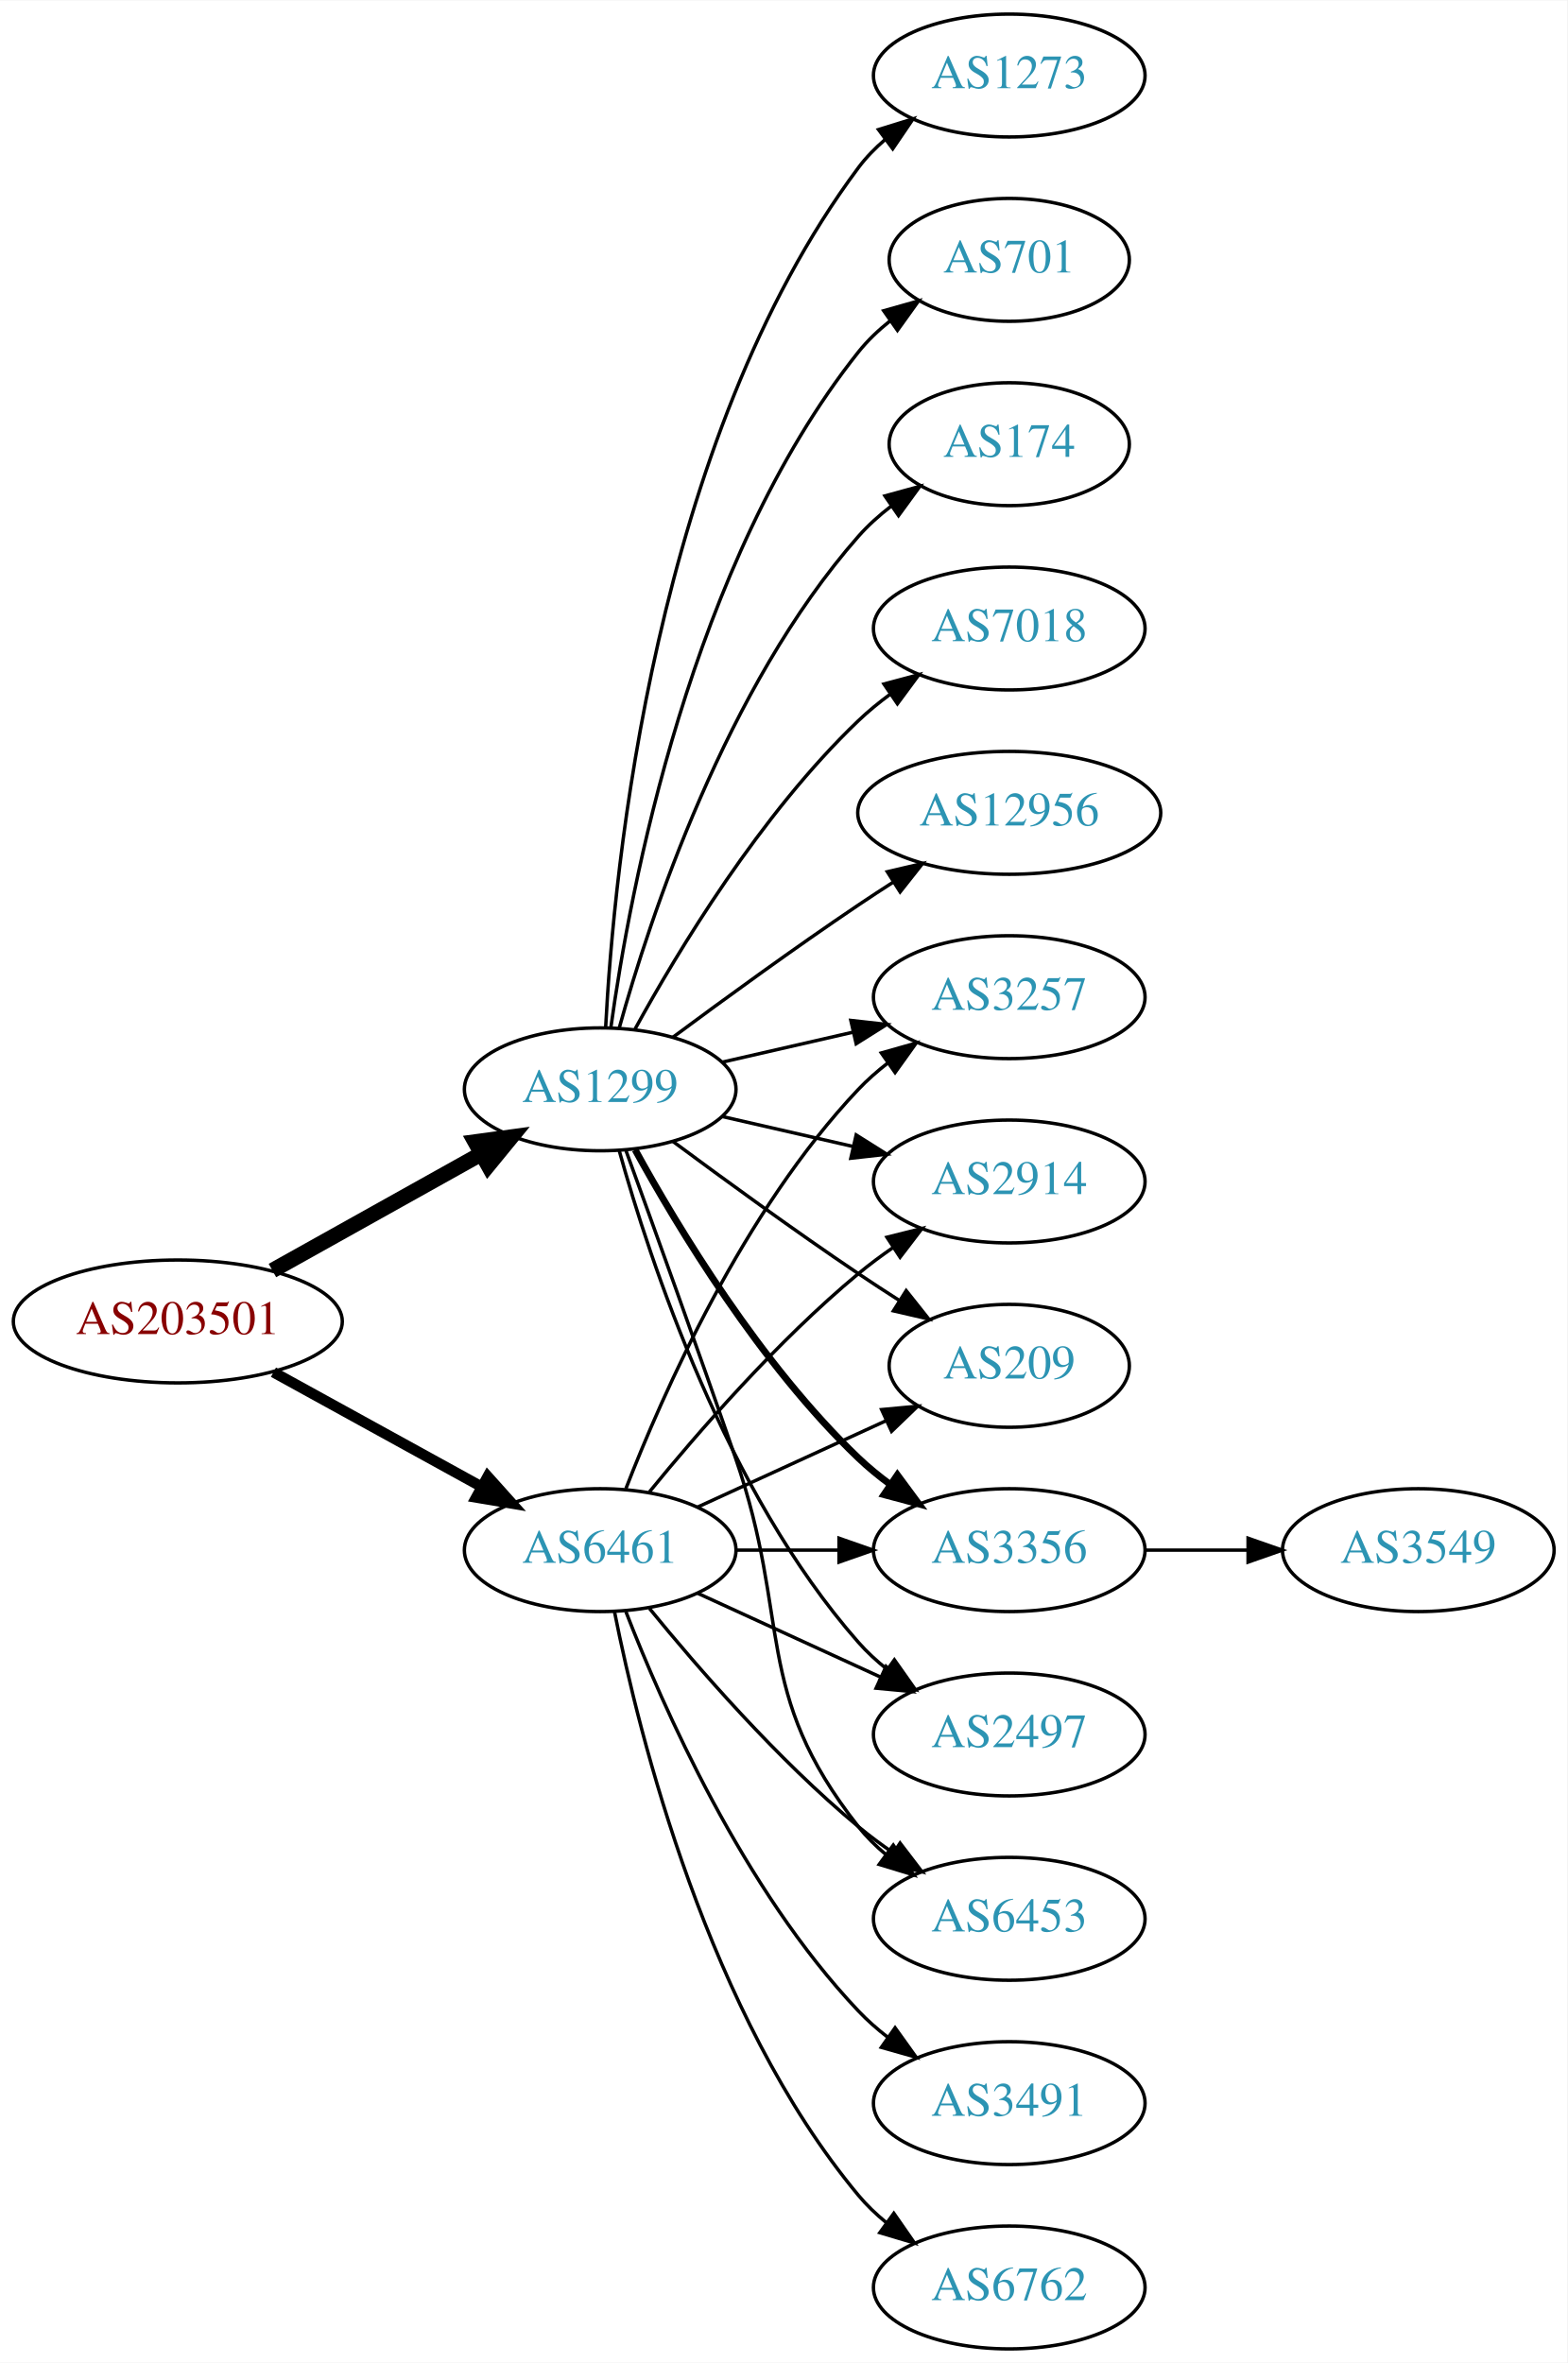
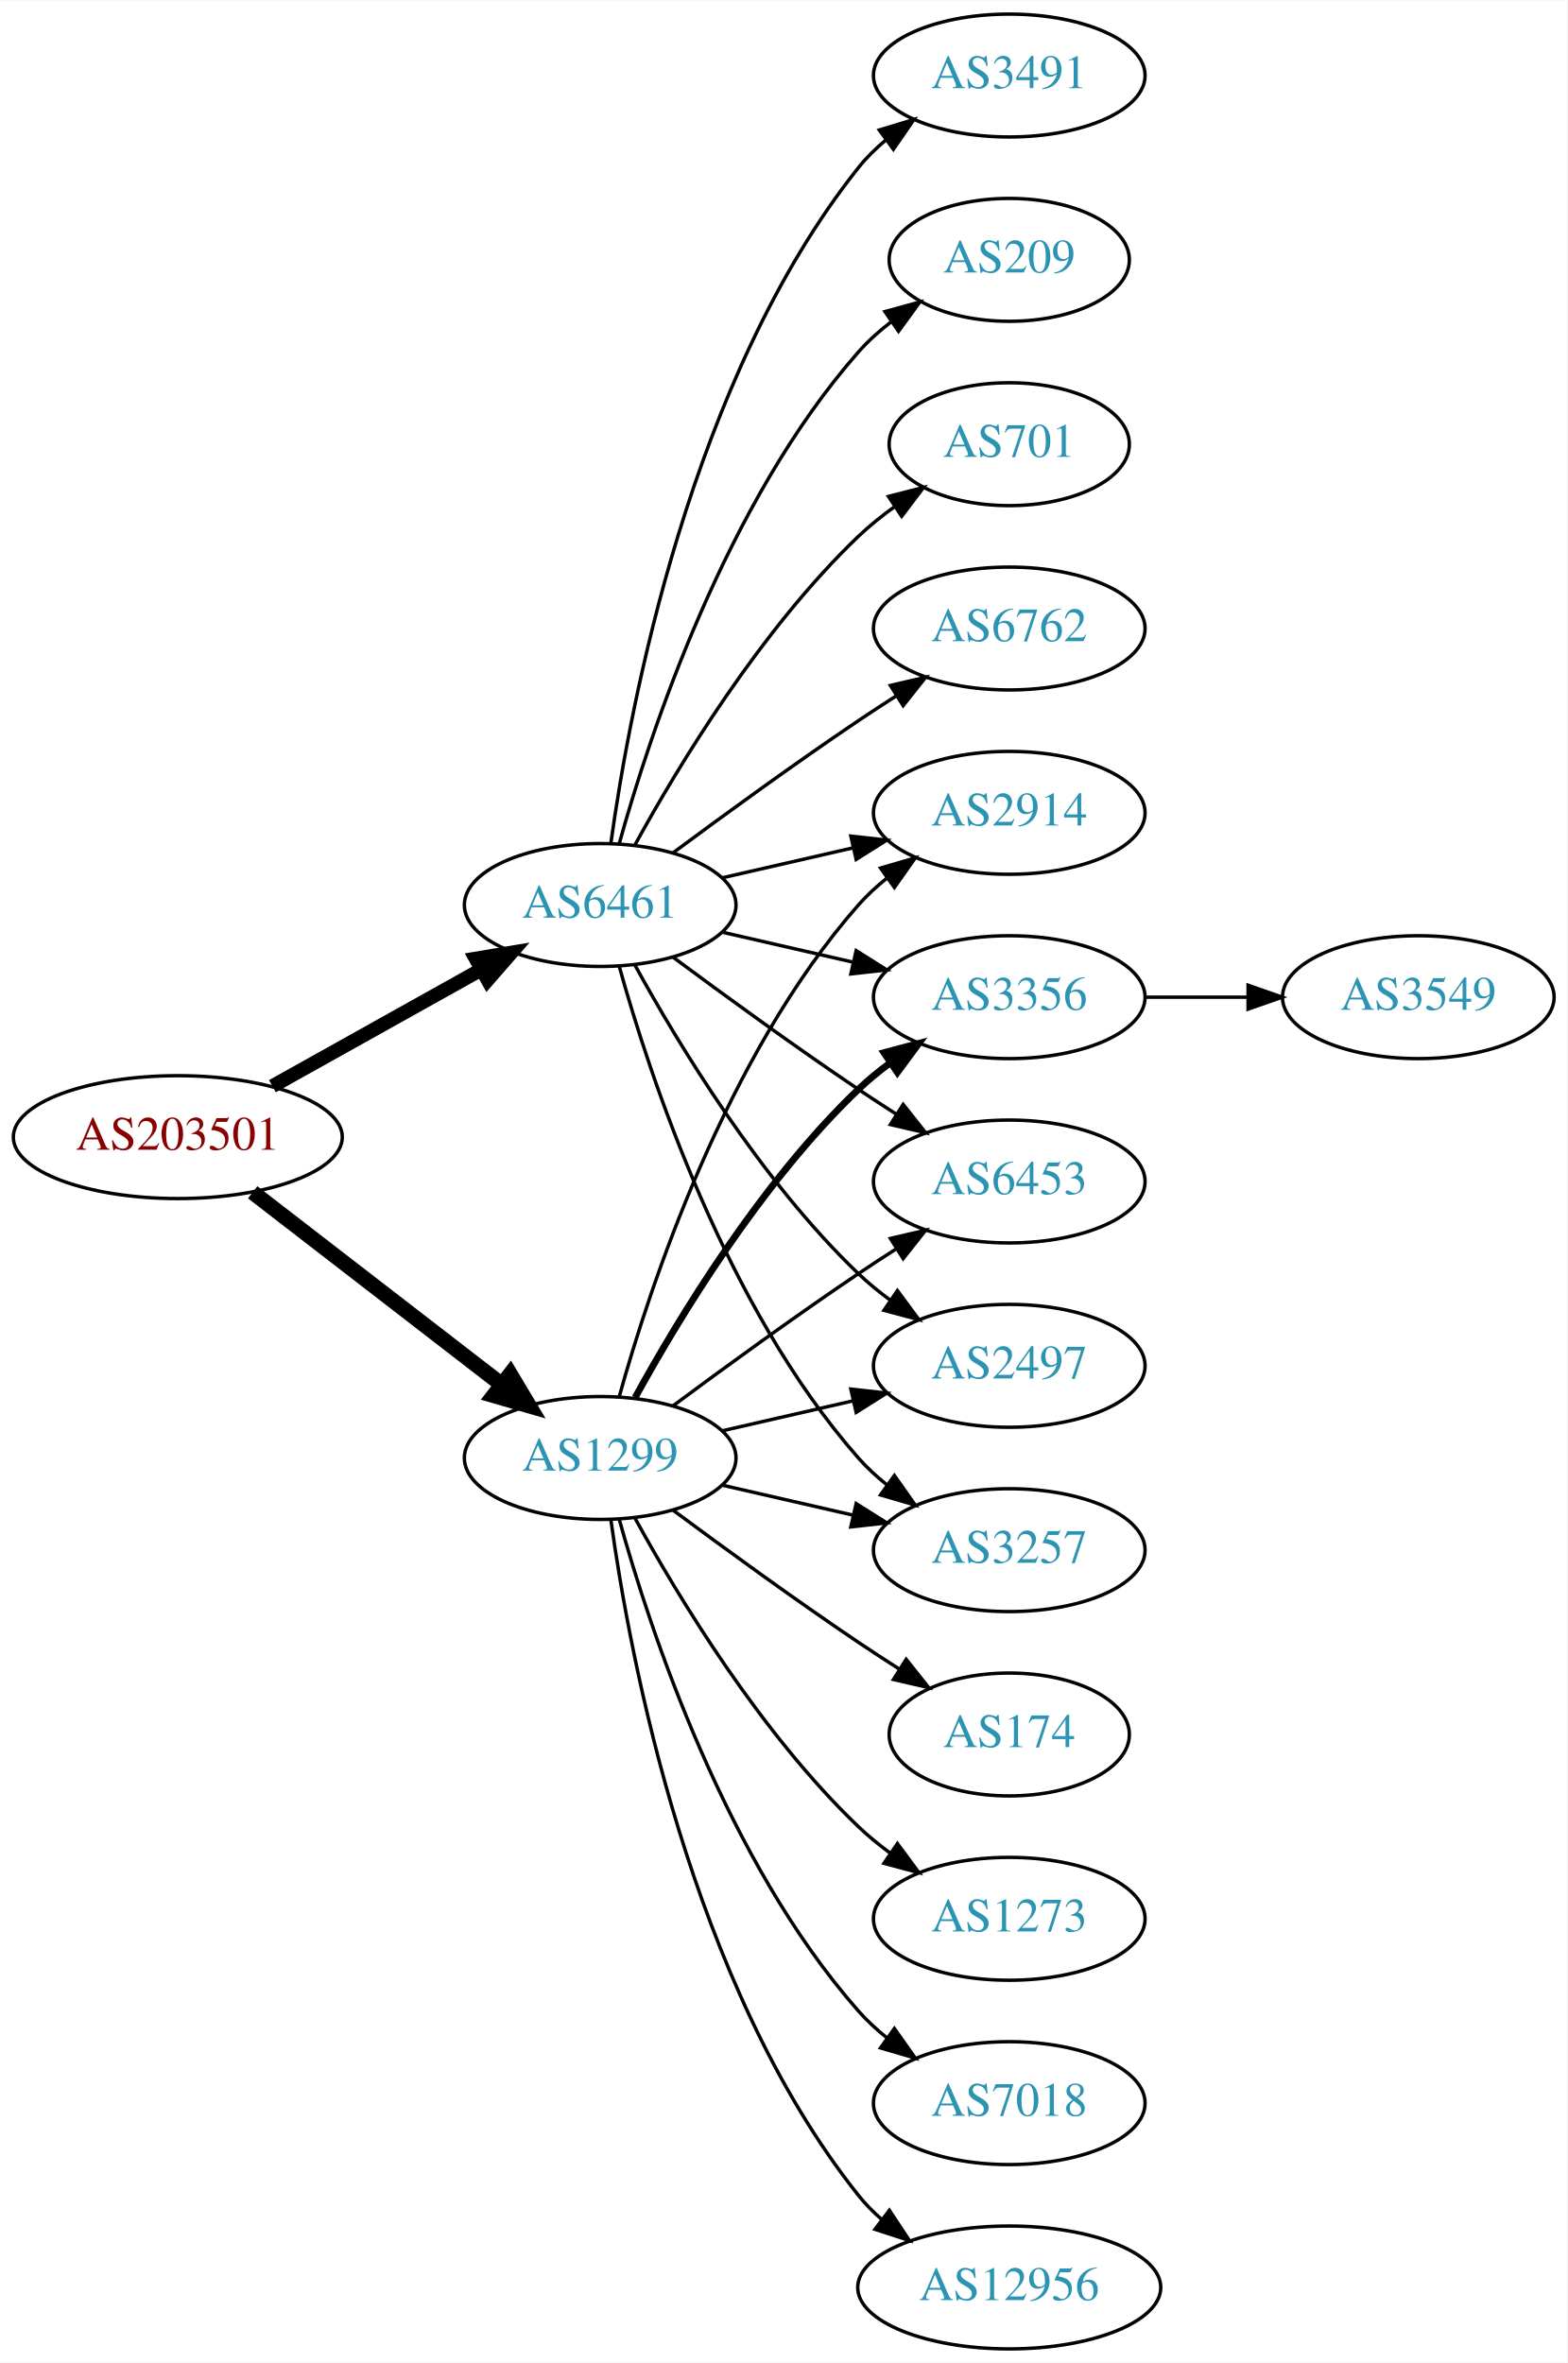
<svg xmlns="http://www.w3.org/2000/svg" xmlns:xlink="http://www.w3.org/1999/xlink" width="459pt" height="692pt" viewBox="0.00 0.00 459.17 692.00">
  <g id="graph0" class="graph" transform="scale(1 1) rotate(0) translate(4 688)">
    <polygon fill="white" stroke="none" points="-4,4 -4,-688 455.17,-688 455.17,4 -4,4" />
    <g id="node1" class="node">
      <g id="a_node1">
        <a xlink:href="/asn/203501" xlink:title="AS203501 ~ Emarsys North America, Inc [AT]">
-           <ellipse fill="#ffffff" stroke="black" cx="48.096" cy="-301" rx="48.192" ry="18" />
-           <text text-anchor="middle" x="48.096" y="-297.3" font-family="Times,serif" font-size="14.00" fill="#880000">AS203501</text>
+           <ellipse fill="#ffffff" stroke="black" cx="48.096" cy="-355" rx="48.192" ry="18" />
+           <text text-anchor="middle" x="48.096" y="-351.3" font-family="Times,serif" font-size="14.00" fill="#880000">AS203501</text>
        </a>
      </g>
    </g>
    <g id="node2" class="node">
      <g id="a_node2">
        <a xlink:href="/asn/1299" xlink:title="AS1299 ~ Telia Carrier [EU]">
-           <ellipse fill="#ffffff" stroke="black" cx="171.838" cy="-369" rx="39.794" ry="18" />
-           <text text-anchor="middle" x="171.838" y="-365.3" font-family="Times,serif" font-size="14.00" fill="#2c94b3">AS1299</text>
+           <ellipse fill="#ffffff" stroke="black" cx="171.838" cy="-261" rx="39.794" ry="18" />
+           <text text-anchor="middle" x="171.838" y="-257.3" font-family="Times,serif" font-size="14.00" fill="#2c94b3">AS1299</text>
        </a>
      </g>
    </g>
    <g id="edge1" class="edge">
-       <path fill="none" stroke="black" stroke-width="4.5" d="M75.813,-315.923C93.819,-325.981 117.721,-339.331 137.048,-350.126" />
-       <polygon fill="black" stroke="black" stroke-width="4.5" points="135.194,-353.601 145.845,-355.04 139.034,-346.726 135.194,-353.601" />
+       <path fill="none" stroke="black" stroke-width="4.5" d="M70.024,-338.841C90.158,-323.295 120.732,-299.688 142.93,-282.548" />
+       <polygon fill="black" stroke="black" stroke-width="4.5" points="145.48,-285.554 150.989,-276.326 140.667,-279.321 145.48,-285.554" />
    </g>
    <g id="node3" class="node">
      <g id="a_node3">
        <a xlink:href="/asn/6461" xlink:title="AS6461 ~ Zayo Bandwidth [US]">
-           <ellipse fill="#ffffff" stroke="black" cx="171.838" cy="-234" rx="39.794" ry="18" />
-           <text text-anchor="middle" x="171.838" y="-230.3" font-family="Times,serif" font-size="14.00" fill="#2c94b3">AS6461</text>
+           <ellipse fill="#ffffff" stroke="black" cx="171.838" cy="-423" rx="39.794" ry="18" />
+           <text text-anchor="middle" x="171.838" y="-419.3" font-family="Times,serif" font-size="14.00" fill="#2c94b3">AS6461</text>
        </a>
      </g>
    </g>
    <g id="edge2" class="edge">
-       <path fill="none" stroke="black" stroke-width="3.115" d="M76.114,-286.131C94.054,-276.258 117.746,-263.219 136.947,-252.652" />
-       <polygon fill="black" stroke="black" stroke-width="3.115" points="138.894,-255.575 145.968,-247.687 135.519,-249.442 138.894,-255.575" />
+       <path fill="none" stroke="black" stroke-width="4.091" d="M75.813,-369.923C93.819,-379.981 117.721,-393.331 137.048,-404.126" />
+       <polygon fill="black" stroke="black" stroke-width="4.091" points="135.369,-407.288 145.845,-409.04 138.86,-401.038 135.369,-407.288" />
    </g>
    <g id="node4" class="node">
      <g id="a_node4">
-         <a xlink:href="/asn/12956" xlink:title="AS12956 ~ TELXIUS [ES]">
-           <ellipse fill="#ffffff" stroke="black" cx="291.681" cy="-450" rx="44.393" ry="18" />
-           <text text-anchor="middle" x="291.681" y="-446.3" font-family="Times,serif" font-size="14.00" fill="#2c94b3">AS12956</text>
+         <a xlink:href="/asn/2914" xlink:title="AS2914 ~ NTT America, Inc. [US]">
+           <ellipse fill="#ffffff" stroke="black" cx="291.681" cy="-450" rx="39.794" ry="18" />
+           <text text-anchor="middle" x="291.681" y="-446.3" font-family="Times,serif" font-size="14.00" fill="#2c94b3">AS2914</text>
        </a>
      </g>
    </g>
    <g id="edge3" class="edge">
-       <path fill="none" stroke="black" d="M193.168,-384.277C208.031,-395.304 228.775,-410.407 247.484,-423 250.774,-425.215 254.237,-427.482 257.711,-429.715" />
-       <polygon fill="black" stroke="black" points="255.959,-432.748 266.279,-435.148 259.708,-426.837 255.959,-432.748" />
+       <path fill="none" stroke="black" d="M177.411,-278.946C186.317,-310.995 208.601,-378.842 247.484,-423 249.968,-425.821 252.818,-428.449 255.844,-430.871" />
+       <polygon fill="black" stroke="black" points="253.961,-433.828 264.133,-436.791 258.029,-428.131 253.961,-433.828" />
    </g>
    <g id="node5" class="node">
      <g id="a_node5">
-         <a xlink:href="/asn/1273" xlink:title="AS1273 ~ Vodafone Group PLC [EU]">
-           <ellipse fill="#ffffff" stroke="black" cx="291.681" cy="-666" rx="39.794" ry="18" />
-           <text text-anchor="middle" x="291.681" y="-662.3" font-family="Times,serif" font-size="14.00" fill="#2c94b3">AS1273</text>
+         <a xlink:href="/asn/3356" xlink:title="AS3356 ~ Level 3 Parent, LLC [US]">
+           <ellipse fill="#ffffff" stroke="black" cx="291.681" cy="-396" rx="39.794" ry="18" />
+           <text text-anchor="middle" x="291.681" y="-392.3" font-family="Times,serif" font-size="14.00" fill="#2c94b3">AS3356</text>
        </a>
      </g>
    </g>
    <g id="edge4" class="edge">
-       <path fill="none" stroke="black" d="M173.43,-387.023C175.806,-433.412 187.724,-558.893 247.484,-639 249.732,-642.013 252.424,-644.769 255.35,-647.272" />
-       <polygon fill="black" stroke="black" points="253.381,-650.169 263.502,-653.303 257.545,-644.542 253.381,-650.169" />
+       <path fill="none" stroke="black" stroke-width="2" d="M182.079,-278.713C194.625,-301.561 218.802,-341.611 247.484,-369 250.353,-371.739 253.542,-374.347 256.851,-376.785" />
+       <polygon fill="black" stroke="black" stroke-width="2" points="254.974,-379.742 265.21,-382.477 258.914,-373.956 254.974,-379.742" />
    </g>
    <g id="node6" class="node">
      <g id="a_node6">
-         <a xlink:href="/asn/701" xlink:title="AS701 ~ UUNET [US]">
-           <ellipse fill="#ffffff" stroke="black" cx="291.681" cy="-612" rx="35.194" ry="18" />
-           <text text-anchor="middle" x="291.681" y="-608.3" font-family="Times,serif" font-size="14.00" fill="#2c94b3">AS701</text>
+         <a xlink:href="/asn/12956" xlink:title="AS12956 ~ TELXIUS [ES]">
+           <ellipse fill="#ffffff" stroke="black" cx="291.681" cy="-18" rx="44.393" ry="18" />
+           <text text-anchor="middle" x="291.681" y="-14.3" font-family="Times,serif" font-size="14.00" fill="#2c94b3">AS12956</text>
        </a>
      </g>
    </g>
    <g id="edge5" class="edge">
-       <path fill="none" stroke="black" d="M174.977,-387.17C180.477,-426.974 198.303,-523.233 247.484,-585 250.149,-588.347 253.349,-591.393 256.788,-594.132" />
-       <polygon fill="black" stroke="black" points="254.905,-597.087 265.101,-599.965 258.925,-591.357 254.905,-597.087" />
+       <path fill="none" stroke="black" d="M174.977,-242.83C180.477,-203.026 198.303,-106.767 247.484,-45 249.523,-42.44 251.874,-40.056 254.406,-37.851" />
+       <polygon fill="black" stroke="black" points="256.561,-40.609 262.407,-31.773 252.327,-35.035 256.561,-40.609" />
    </g>
    <g id="node7" class="node">
      <g id="a_node7">
-         <a xlink:href="/asn/3356" xlink:title="AS3356 ~ Level 3 Parent, LLC [US]">
-           <ellipse fill="#ffffff" stroke="black" cx="291.681" cy="-234" rx="39.794" ry="18" />
-           <text text-anchor="middle" x="291.681" y="-230.3" font-family="Times,serif" font-size="14.00" fill="#2c94b3">AS3356</text>
+         <a xlink:href="/asn/174" xlink:title="AS174 ~ Cogent Communications [US]">
+           <ellipse fill="#ffffff" stroke="black" cx="291.681" cy="-180" rx="35.194" ry="18" />
+           <text text-anchor="middle" x="291.681" y="-176.3" font-family="Times,serif" font-size="14.00" fill="#2c94b3">AS174</text>
        </a>
      </g>
    </g>
    <g id="edge6" class="edge">
-       <path fill="none" stroke="black" stroke-width="2" d="M182.079,-351.287C194.625,-328.439 218.802,-288.389 247.484,-261 250.353,-258.261 253.542,-255.653 256.851,-253.215" />
-       <polygon fill="black" stroke="black" stroke-width="2" points="258.914,-256.044 265.21,-247.523 254.974,-250.258 258.914,-256.044" />
+       <path fill="none" stroke="black" d="M193.168,-245.723C208.031,-234.696 228.775,-219.593 247.484,-207 251.302,-204.431 255.352,-201.79 259.382,-199.214" />
+       <polygon fill="black" stroke="black" points="261.486,-202.025 268.076,-193.729 257.751,-196.105 261.486,-202.025" />
    </g>
    <g id="node8" class="node">
      <g id="a_node8">
-         <a xlink:href="/asn/2497" xlink:title="AS2497 ~ Internet Initiative Japan Inc. [JP]">
-           <ellipse fill="#ffffff" stroke="black" cx="291.681" cy="-180" rx="39.794" ry="18" />
-           <text text-anchor="middle" x="291.681" y="-176.3" font-family="Times,serif" font-size="14.00" fill="#2c94b3">AS2497</text>
+         <a xlink:href="/asn/1273" xlink:title="AS1273 ~ Vodafone Group PLC [EU]">
+           <ellipse fill="#ffffff" stroke="black" cx="291.681" cy="-126" rx="39.794" ry="18" />
+           <text text-anchor="middle" x="291.681" y="-122.3" font-family="Times,serif" font-size="14.00" fill="#2c94b3">AS1273</text>
        </a>
      </g>
    </g>
    <g id="edge7" class="edge">
-       <path fill="none" stroke="black" d="M177.411,-351.054C186.317,-319.005 208.601,-251.158 247.484,-207 249.968,-204.179 252.818,-201.551 255.844,-199.129" />
-       <polygon fill="black" stroke="black" points="258.029,-201.869 264.133,-193.209 253.961,-196.172 258.029,-201.869" />
+       <path fill="none" stroke="black" d="M182.079,-243.287C194.625,-220.439 218.802,-180.389 247.484,-153 250.353,-150.261 253.542,-147.653 256.851,-145.215" />
+       <polygon fill="black" stroke="black" points="258.914,-148.044 265.21,-139.523 254.974,-142.258 258.914,-148.044" />
    </g>
    <g id="node9" class="node">
      <g id="a_node9">
        <a xlink:href="/asn/6453" xlink:title="AS6453 ~ TATA COMMUNICATIONS (AMERICA) INC [US]">
-           <ellipse fill="#ffffff" stroke="black" cx="291.681" cy="-126" rx="39.794" ry="18" />
-           <text text-anchor="middle" x="291.681" y="-122.3" font-family="Times,serif" font-size="14.00" fill="#2c94b3">AS6453</text>
+           <ellipse fill="#ffffff" stroke="black" cx="291.681" cy="-342" rx="39.794" ry="18" />
+           <text text-anchor="middle" x="291.681" y="-338.3" font-family="Times,serif" font-size="14.00" fill="#2c94b3">AS6453</text>
        </a>
      </g>
    </g>
    <g id="edge8" class="edge">
-       <path fill="none" stroke="black" d="M179.386,-351.079C187.171,-329.688 200.493,-292.81 211.484,-261 228.009,-213.178 216.186,-192.754 247.484,-153 249.809,-150.047 252.553,-147.33 255.512,-144.853" />
-       <polygon fill="black" stroke="black" points="257.705,-147.585 263.709,-138.855 253.572,-141.936 257.705,-147.585" />
+       <path fill="none" stroke="black" d="M193.168,-276.277C208.031,-287.304 228.775,-302.407 247.484,-315 251.033,-317.389 254.784,-319.839 258.532,-322.242" />
+       <polygon fill="black" stroke="black" points="256.858,-325.325 267.181,-327.712 260.6,-319.409 256.858,-325.325" />
    </g>
    <g id="node10" class="node">
      <g id="a_node10">
-         <a xlink:href="/asn/174" xlink:title="AS174 ~ Cogent Communications [US]">
-           <ellipse fill="#ffffff" stroke="black" cx="291.681" cy="-558" rx="35.194" ry="18" />
-           <text text-anchor="middle" x="291.681" y="-554.3" font-family="Times,serif" font-size="14.00" fill="#2c94b3">AS174</text>
+         <a xlink:href="/asn/7018" xlink:title="AS7018 ~ AT&amp;T Services, Inc. [US]">
+           <ellipse fill="#ffffff" stroke="black" cx="291.681" cy="-72" rx="39.794" ry="18" />
+           <text text-anchor="middle" x="291.681" y="-68.3" font-family="Times,serif" font-size="14.00" fill="#2c94b3">AS7018</text>
        </a>
      </g>
    </g>
    <g id="edge9" class="edge">
-       <path fill="none" stroke="black" d="M177.411,-386.946C186.317,-418.995 208.601,-486.842 247.484,-531 250.312,-534.211 253.613,-537.172 257.108,-539.864" />
-       <polygon fill="black" stroke="black" points="255.265,-542.845 265.483,-545.645 259.242,-537.084 255.265,-542.845" />
+       <path fill="none" stroke="black" d="M177.411,-243.054C186.317,-211.005 208.601,-143.158 247.484,-99 249.968,-96.179 252.818,-93.551 255.844,-91.129" />
+       <polygon fill="black" stroke="black" points="258.029,-93.869 264.133,-85.209 253.961,-88.172 258.029,-93.869" />
    </g>
    <g id="node11" class="node">
      <g id="a_node11">
-         <a xlink:href="/asn/7018" xlink:title="AS7018 ~ AT&amp;T Services, Inc. [US]">
-           <ellipse fill="#ffffff" stroke="black" cx="291.681" cy="-504" rx="39.794" ry="18" />
-           <text text-anchor="middle" x="291.681" y="-500.3" font-family="Times,serif" font-size="14.00" fill="#2c94b3">AS7018</text>
+         <a xlink:href="/asn/2497" xlink:title="AS2497 ~ Internet Initiative Japan Inc. [JP]">
+           <ellipse fill="#ffffff" stroke="black" cx="291.681" cy="-288" rx="39.794" ry="18" />
+           <text text-anchor="middle" x="291.681" y="-284.3" font-family="Times,serif" font-size="14.00" fill="#2c94b3">AS2497</text>
        </a>
      </g>
    </g>
    <g id="edge10" class="edge">
-       <path fill="none" stroke="black" d="M182.079,-386.713C194.625,-409.561 218.802,-449.611 247.484,-477 250.353,-479.739 253.542,-482.347 256.851,-484.785" />
-       <polygon fill="black" stroke="black" points="254.974,-487.742 265.21,-490.477 258.914,-481.956 254.974,-487.742" />
+       <path fill="none" stroke="black" d="M207.557,-268.955C219.557,-271.704 233.178,-274.825 245.871,-277.733" />
+       <polygon fill="black" stroke="black" points="245.273,-281.187 255.802,-280.009 246.836,-274.364 245.273,-281.187" />
    </g>
    <g id="node12" class="node">
      <g id="a_node12">
        <a xlink:href="/asn/3257" xlink:title="AS3257 ~ GTT [DE]">
-           <ellipse fill="#ffffff" stroke="black" cx="291.681" cy="-396" rx="39.794" ry="18" />
-           <text text-anchor="middle" x="291.681" y="-392.3" font-family="Times,serif" font-size="14.00" fill="#2c94b3">AS3257</text>
+           <ellipse fill="#ffffff" stroke="black" cx="291.681" cy="-234" rx="39.794" ry="18" />
+           <text text-anchor="middle" x="291.681" y="-230.3" font-family="Times,serif" font-size="14.00" fill="#2c94b3">AS3257</text>
        </a>
      </g>
    </g>
    <g id="edge11" class="edge">
-       <path fill="none" stroke="black" d="M207.557,-376.955C219.557,-379.704 233.178,-382.825 245.871,-385.733" />
-       <polygon fill="black" stroke="black" points="245.273,-389.187 255.802,-388.009 246.836,-382.364 245.273,-389.187" />
+       <path fill="none" stroke="black" d="M207.557,-253.045C219.557,-250.296 233.178,-247.175 245.871,-244.267" />
+       <polygon fill="black" stroke="black" points="246.836,-247.636 255.802,-241.991 245.273,-240.813 246.836,-247.636" />
+     </g>
+     <g id="edge19" class="edge">
+       <path fill="none" stroke="black" d="M207.557,-430.955C219.557,-433.704 233.178,-436.825 245.871,-439.733" />
+       <polygon fill="black" stroke="black" points="245.273,-443.187 255.802,-442.009 246.836,-436.364 245.273,-443.187" />
+     </g>
+     <g id="edge21" class="edge">
+       <path fill="none" stroke="black" d="M207.557,-415.045C219.557,-412.296 233.178,-409.175 245.871,-406.267" />
+       <polygon fill="black" stroke="black" points="246.836,-409.636 255.802,-403.991 245.273,-402.813 246.836,-409.636" />
+     </g>
+     <g id="edge17" class="edge">
+       <path fill="none" stroke="black" d="M193.168,-407.723C208.031,-396.696 228.775,-381.593 247.484,-369 251.033,-366.611 254.784,-364.161 258.532,-361.758" />
+       <polygon fill="black" stroke="black" points="260.6,-364.591 267.181,-356.288 256.858,-358.675 260.6,-364.591" />
+     </g>
+     <g id="edge20" class="edge">
+       <path fill="none" stroke="black" d="M182.079,-405.287C194.625,-382.439 218.802,-342.389 247.484,-315 250.353,-312.261 253.542,-309.653 256.851,-307.215" />
+       <polygon fill="black" stroke="black" points="258.914,-310.044 265.21,-301.523 254.974,-304.258 258.914,-310.044" />
+     </g>
+     <g id="edge18" class="edge">
+       <path fill="none" stroke="black" d="M177.411,-405.054C186.317,-373.005 208.601,-305.158 247.484,-261 249.968,-258.179 252.818,-255.551 255.844,-253.129" />
+       <polygon fill="black" stroke="black" points="258.029,-255.869 264.133,-247.209 253.961,-250.172 258.029,-255.869" />
+     </g>
+     <g id="node14" class="node">
+       <g id="a_node14">
+         <a xlink:href="/asn/6762" xlink:title="AS6762 ~ TELECOM ITALIA SPARKLE S.p.A. [IT]">
+           <ellipse fill="#ffffff" stroke="black" cx="291.681" cy="-504" rx="39.794" ry="18" />
+           <text text-anchor="middle" x="291.681" y="-500.3" font-family="Times,serif" font-size="14.00" fill="#2c94b3">AS6762</text>
+         </a>
+       </g>
+     </g>
+     <g id="edge13" class="edge">
+       <path fill="none" stroke="black" d="M193.168,-438.277C208.031,-449.304 228.775,-464.407 247.484,-477 251.033,-479.389 254.784,-481.839 258.532,-484.242" />
+       <polygon fill="black" stroke="black" points="256.858,-487.325 267.181,-489.712 260.6,-481.409 256.858,-487.325" />
+     </g>
+     <g id="node15" class="node">
+       <g id="a_node15">
+         <a xlink:href="/asn/3491" xlink:title="AS3491 ~ PCCW Global, Inc. [US]">
+           <ellipse fill="#ffffff" stroke="black" cx="291.681" cy="-666" rx="39.794" ry="18" />
+           <text text-anchor="middle" x="291.681" y="-662.3" font-family="Times,serif" font-size="14.00" fill="#2c94b3">AS3491</text>
+         </a>
+       </g>
+     </g>
+     <g id="edge14" class="edge">
+       <path fill="none" stroke="black" d="M174.977,-441.17C180.477,-480.974 198.303,-577.233 247.484,-639 249.826,-641.94 252.58,-644.649 255.546,-647.121" />
+       <polygon fill="black" stroke="black" points="253.611,-650.042 263.752,-653.11 257.738,-644.388 253.611,-650.042" />
+     </g>
+     <g id="node16" class="node">
+       <g id="a_node16">
+         <a xlink:href="/asn/209" xlink:title="AS209 ~ CenturyLink Communications, LLC [US]">
+           <ellipse fill="#ffffff" stroke="black" cx="291.681" cy="-612" rx="35.194" ry="18" />
+           <text text-anchor="middle" x="291.681" y="-608.3" font-family="Times,serif" font-size="14.00" fill="#2c94b3">AS209</text>
+         </a>
+       </g>
+     </g>
+     <g id="edge15" class="edge">
+       <path fill="none" stroke="black" d="M177.411,-440.946C186.317,-472.995 208.601,-540.842 247.484,-585 250.312,-588.211 253.613,-591.172 257.108,-593.864" />
+       <polygon fill="black" stroke="black" points="255.265,-596.845 265.483,-599.645 259.242,-591.084 255.265,-596.845" />
+     </g>
+     <g id="node17" class="node">
+       <g id="a_node17">
+         <a xlink:href="/asn/701" xlink:title="AS701 ~ UUNET [US]">
+           <ellipse fill="#ffffff" stroke="black" cx="291.681" cy="-558" rx="35.194" ry="18" />
+           <text text-anchor="middle" x="291.681" y="-554.3" font-family="Times,serif" font-size="14.00" fill="#2c94b3">AS701</text>
+         </a>
+       </g>
+     </g>
+     <g id="edge16" class="edge">
+       <path fill="none" stroke="black" d="M182.079,-440.713C194.625,-463.561 218.802,-503.611 247.484,-531 250.738,-534.107 254.405,-537.046 258.192,-539.76" />
+       <polygon fill="black" stroke="black" points="256.294,-542.701 266.56,-545.322 260.169,-536.872 256.294,-542.701" />
    </g>
    <g id="node13" class="node">
      <g id="a_node13">
-         <a xlink:href="/asn/2914" xlink:title="AS2914 ~ NTT America, Inc. [US]">
-           <ellipse fill="#ffffff" stroke="black" cx="291.681" cy="-342" rx="39.794" ry="18" />
-           <text text-anchor="middle" x="291.681" y="-338.3" font-family="Times,serif" font-size="14.00" fill="#2c94b3">AS2914</text>
+         <a xlink:href="/asn/3549" xlink:title="AS3549 ~ Level 3 Parent, LLC [US]">
+           <ellipse fill="#ffffff" stroke="black" cx="411.523" cy="-396" rx="39.794" ry="18" />
+           <text text-anchor="middle" x="411.523" y="-392.3" font-family="Times,serif" font-size="14.00" fill="#2c94b3">AS3549</text>
        </a>
      </g>
    </g>
    <g id="edge12" class="edge">
-       <path fill="none" stroke="black" d="M207.557,-361.045C219.557,-358.296 233.178,-355.175 245.871,-352.267" />
-       <polygon fill="black" stroke="black" points="246.836,-355.636 255.802,-349.991 245.273,-348.813 246.836,-355.636" />
-     </g>
-     <g id="node14" class="node">
-       <g id="a_node14">
-         <a xlink:href="/asn/209" xlink:title="AS209 ~ CenturyLink Communications, LLC [US]">
-           <ellipse fill="#ffffff" stroke="black" cx="291.681" cy="-288" rx="35.194" ry="18" />
-           <text text-anchor="middle" x="291.681" y="-284.3" font-family="Times,serif" font-size="14.00" fill="#2c94b3">AS209</text>
-         </a>
-       </g>
-     </g>
-     <g id="edge13" class="edge">
-       <path fill="none" stroke="black" d="M193.168,-353.723C208.031,-342.696 228.775,-327.593 247.484,-315 251.302,-312.431 255.352,-309.79 259.382,-307.214" />
-       <polygon fill="black" stroke="black" points="261.486,-310.025 268.076,-301.729 257.751,-304.105 261.486,-310.025" />
-     </g>
-     <g id="edge22" class="edge">
-       <path fill="none" stroke="black" d="M211.751,-234C221.304,-234 231.654,-234 241.616,-234" />
-       <polygon fill="black" stroke="black" points="241.809,-237.5 251.809,-234 241.809,-230.5 241.809,-237.5" />
-     </g>
-     <g id="edge21" class="edge">
-       <path fill="none" stroke="black" d="M200.467,-221.339C216.424,-214.027 236.694,-204.739 253.977,-196.819" />
-       <polygon fill="black" stroke="black" points="255.592,-199.929 263.225,-192.581 252.676,-193.565 255.592,-199.929" />
-     </g>
-     <g id="edge16" class="edge">
-       <path fill="none" stroke="black" d="M186.257,-216.935C200.372,-199.625 223.786,-172.655 247.484,-153 250.701,-150.332 254.201,-147.73 257.772,-145.259" />
-       <polygon fill="black" stroke="black" points="259.695,-148.183 266.128,-139.764 255.85,-142.334 259.695,-148.183" />
-     </g>
-     <g id="edge15" class="edge">
-       <path fill="none" stroke="black" d="M179.361,-251.994C190.112,-279.728 213.769,-333.429 247.484,-369 250.07,-371.728 252.988,-374.294 256.056,-376.677" />
-       <polygon fill="black" stroke="black" points="254.21,-379.658 264.404,-382.543 258.234,-373.93 254.21,-379.658" />
-     </g>
-     <g id="edge20" class="edge">
-       <path fill="none" stroke="black" d="M186.257,-251.065C200.372,-268.375 223.786,-295.345 247.484,-315 250.701,-317.668 254.201,-320.27 257.772,-322.741" />
-       <polygon fill="black" stroke="black" points="255.85,-325.666 266.128,-328.236 259.695,-319.817 255.85,-325.666" />
-     </g>
-     <g id="edge18" class="edge">
-       <path fill="none" stroke="black" d="M200.467,-246.661C216.883,-254.183 237.865,-263.798 255.461,-271.861" />
-       <polygon fill="black" stroke="black" points="254.29,-275.174 264.839,-276.158 257.206,-268.811 254.29,-275.174" />
-     </g>
-     <g id="node16" class="node">
-       <g id="a_node16">
-         <a xlink:href="/asn/6762" xlink:title="AS6762 ~ TELECOM ITALIA SPARKLE S.p.A. [IT]">
-           <ellipse fill="#ffffff" stroke="black" cx="291.681" cy="-18" rx="39.794" ry="18" />
-           <text text-anchor="middle" x="291.681" y="-14.3" font-family="Times,serif" font-size="14.00" fill="#2c94b3">AS6762</text>
-         </a>
-       </g>
-     </g>
-     <g id="edge17" class="edge">
-       <path fill="none" stroke="black" d="M176.037,-215.927C183.2,-179.859 203.474,-97.875 247.484,-45 249.889,-42.111 252.686,-39.437 255.678,-36.987" />
-       <polygon fill="black" stroke="black" points="257.868,-39.722 263.921,-31.027 253.766,-34.05 257.868,-39.722" />
-     </g>
-     <g id="node17" class="node">
-       <g id="a_node17">
-         <a xlink:href="/asn/3491" xlink:title="AS3491 ~ PCCW Global, Inc. [US]">
-           <ellipse fill="#ffffff" stroke="black" cx="291.681" cy="-72" rx="39.794" ry="18" />
-           <text text-anchor="middle" x="291.681" y="-68.3" font-family="Times,serif" font-size="14.00" fill="#2c94b3">AS3491</text>
-         </a>
-       </g>
-     </g>
-     <g id="edge19" class="edge">
-       <path fill="none" stroke="black" d="M179.361,-216.006C190.112,-188.272 213.769,-134.571 247.484,-99 250.07,-96.272 252.988,-93.706 256.056,-91.323" />
-       <polygon fill="black" stroke="black" points="258.234,-94.07 264.404,-85.457 254.21,-88.342 258.234,-94.07" />
-     </g>
-     <g id="node15" class="node">
-       <g id="a_node15">
-         <a xlink:href="/asn/3549" xlink:title="AS3549 ~ Level 3 Parent, LLC [US]">
-           <ellipse fill="#ffffff" stroke="black" cx="411.523" cy="-234" rx="39.794" ry="18" />
-           <text text-anchor="middle" x="411.523" y="-230.3" font-family="Times,serif" font-size="14.00" fill="#2c94b3">AS3549</text>
-         </a>
-       </g>
-     </g>
-     <g id="edge14" class="edge">
-       <path fill="none" stroke="black" d="M331.593,-234C341.146,-234 351.496,-234 361.459,-234" />
-       <polygon fill="black" stroke="black" points="361.651,-237.5 371.651,-234 361.651,-230.5 361.651,-237.5" />
+       <path fill="none" stroke="black" d="M331.593,-396C341.146,-396 351.496,-396 361.459,-396" />
+       <polygon fill="black" stroke="black" points="361.651,-399.5 371.651,-396 361.651,-392.5 361.651,-399.5" />
    </g>
  </g>
</svg>
